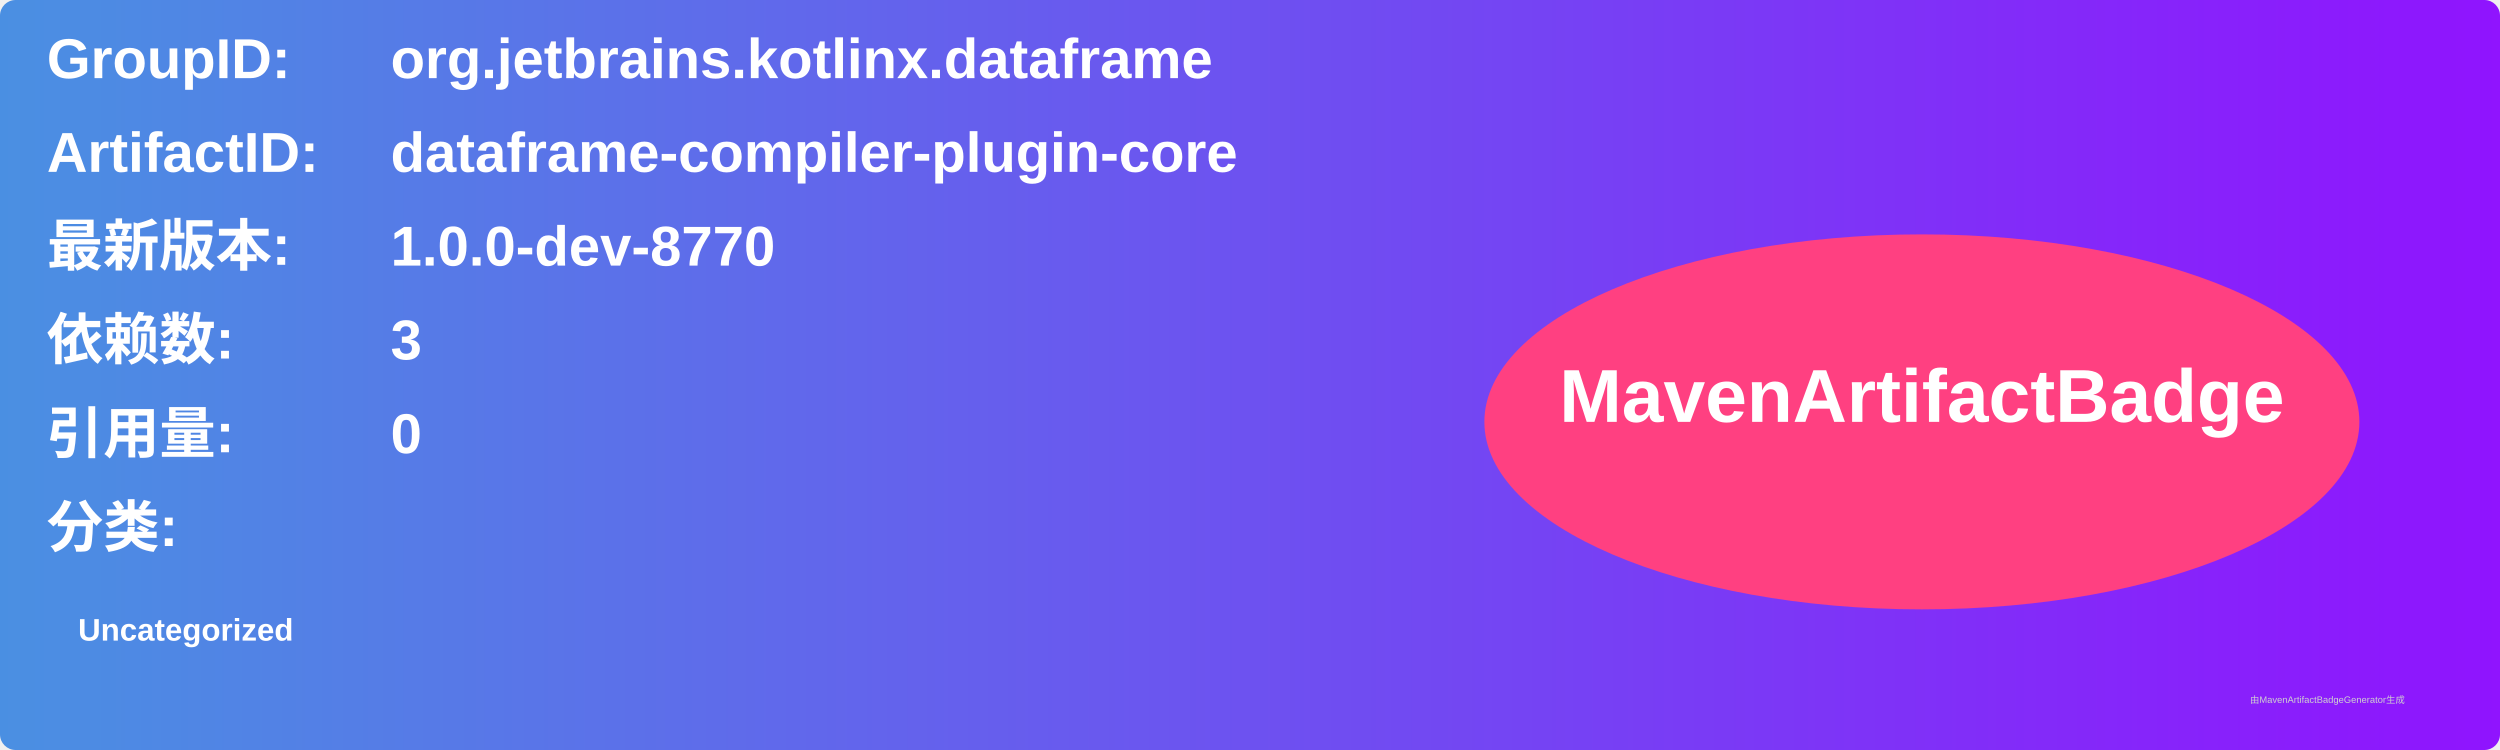
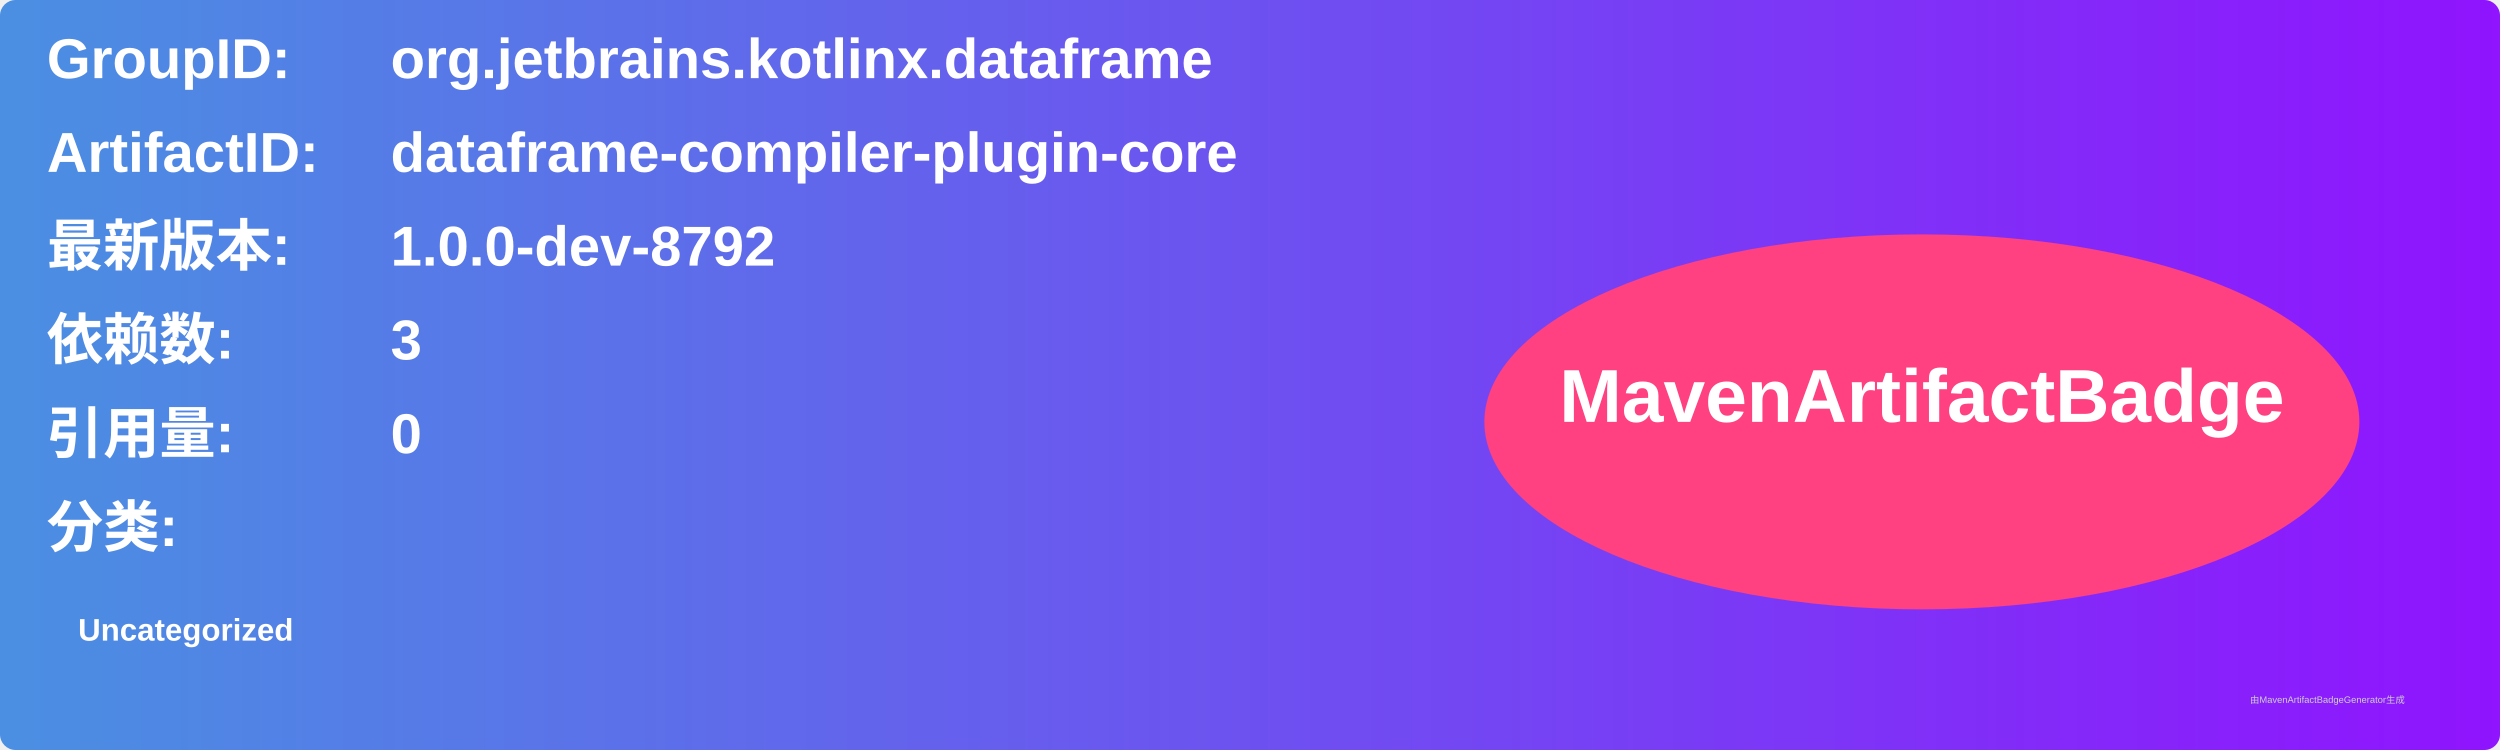
<svg xmlns="http://www.w3.org/2000/svg" width="800" height="240" viewBox="0 0 800 240">
  <linearGradient id="grad" x1="0%" y1="0%" x2="100%" y2="0%">
    <stop offset="0%" stop-color="#4a90e2" />
    <stop offset="100%" stop-color="#9013fe" />
  </linearGradient>
  <rect width="100%" height="100%" rx="5" ry="5" fill="url(#grad)" />
  <g transform="translate(15, 15)">
    <text x="0" y="10" font-family="Arial" font-size="18" fill="white" font-weight="bold" width="260">GroupID:</text>
    <text x="110" y="10" font-family="Arial" font-size="18" fill="white" font-weight="bold" width="460">org.jetbrains.kotlinx.dataframe</text>
    <text x="0" y="40" font-family="Arial" font-size="18" fill="white" font-weight="bold" width="260">ArtifactID:</text>
    <text x="110" y="40" font-family="Arial" font-size="18" fill="white" font-weight="bold" width="460">dataframe-compiler-plugin-core</text>
    <text x="0" y="70" font-family="Arial" font-size="18" fill="white" font-weight="bold">最新版本:</text>
    <text x="110" y="70" font-family="Arial" font-size="18" fill="white" font-weight="bold">
-       <tspan font-weight="bold">1.0.0-dev-8770</tspan>
+       <tspan font-weight="bold">1.0.0-dev-8792</tspan>
    </text>
    <text x="0" y="100" font-family="Arial" font-size="18" fill="white" font-weight="bold">依赖数: </text>
    <text x="110" y="100" font-family="Arial" font-size="18" fill="white">
      <tspan font-weight="bold">3</tspan>
    </text>
    <text x="0" y="130" font-family="Arial" font-size="18" fill="white" font-weight="bold">引用量: </text>
    <text x="110" y="130" font-family="Arial" font-size="18" fill="white">
      <tspan font-weight="bold">0</tspan>
    </text>
    <text x="0" y="160" font-family="Arial" font-size="18" fill="white" font-weight="bold">分类:</text>
    <text x="10" y="190" font-family="Arial" font-size="10" fill="white">
      <tspan font-weight="bold">Uncategorized</tspan>
    </text>
    <ellipse cx="600" cy="120" rx="140" ry="60" fill="#ff4081" />
    <text x="600" y="120" text-anchor="middle" font-family="Arial" font-size="24" fill="white" font-weight="bold">MavenArtifactBadge</text>
  </g>
  <text x="720" y="225" font-family="Arial" font-size="3" fill="#d0d0d0">由MavenArtifactBadgeGenerator生成</text>
</svg>
